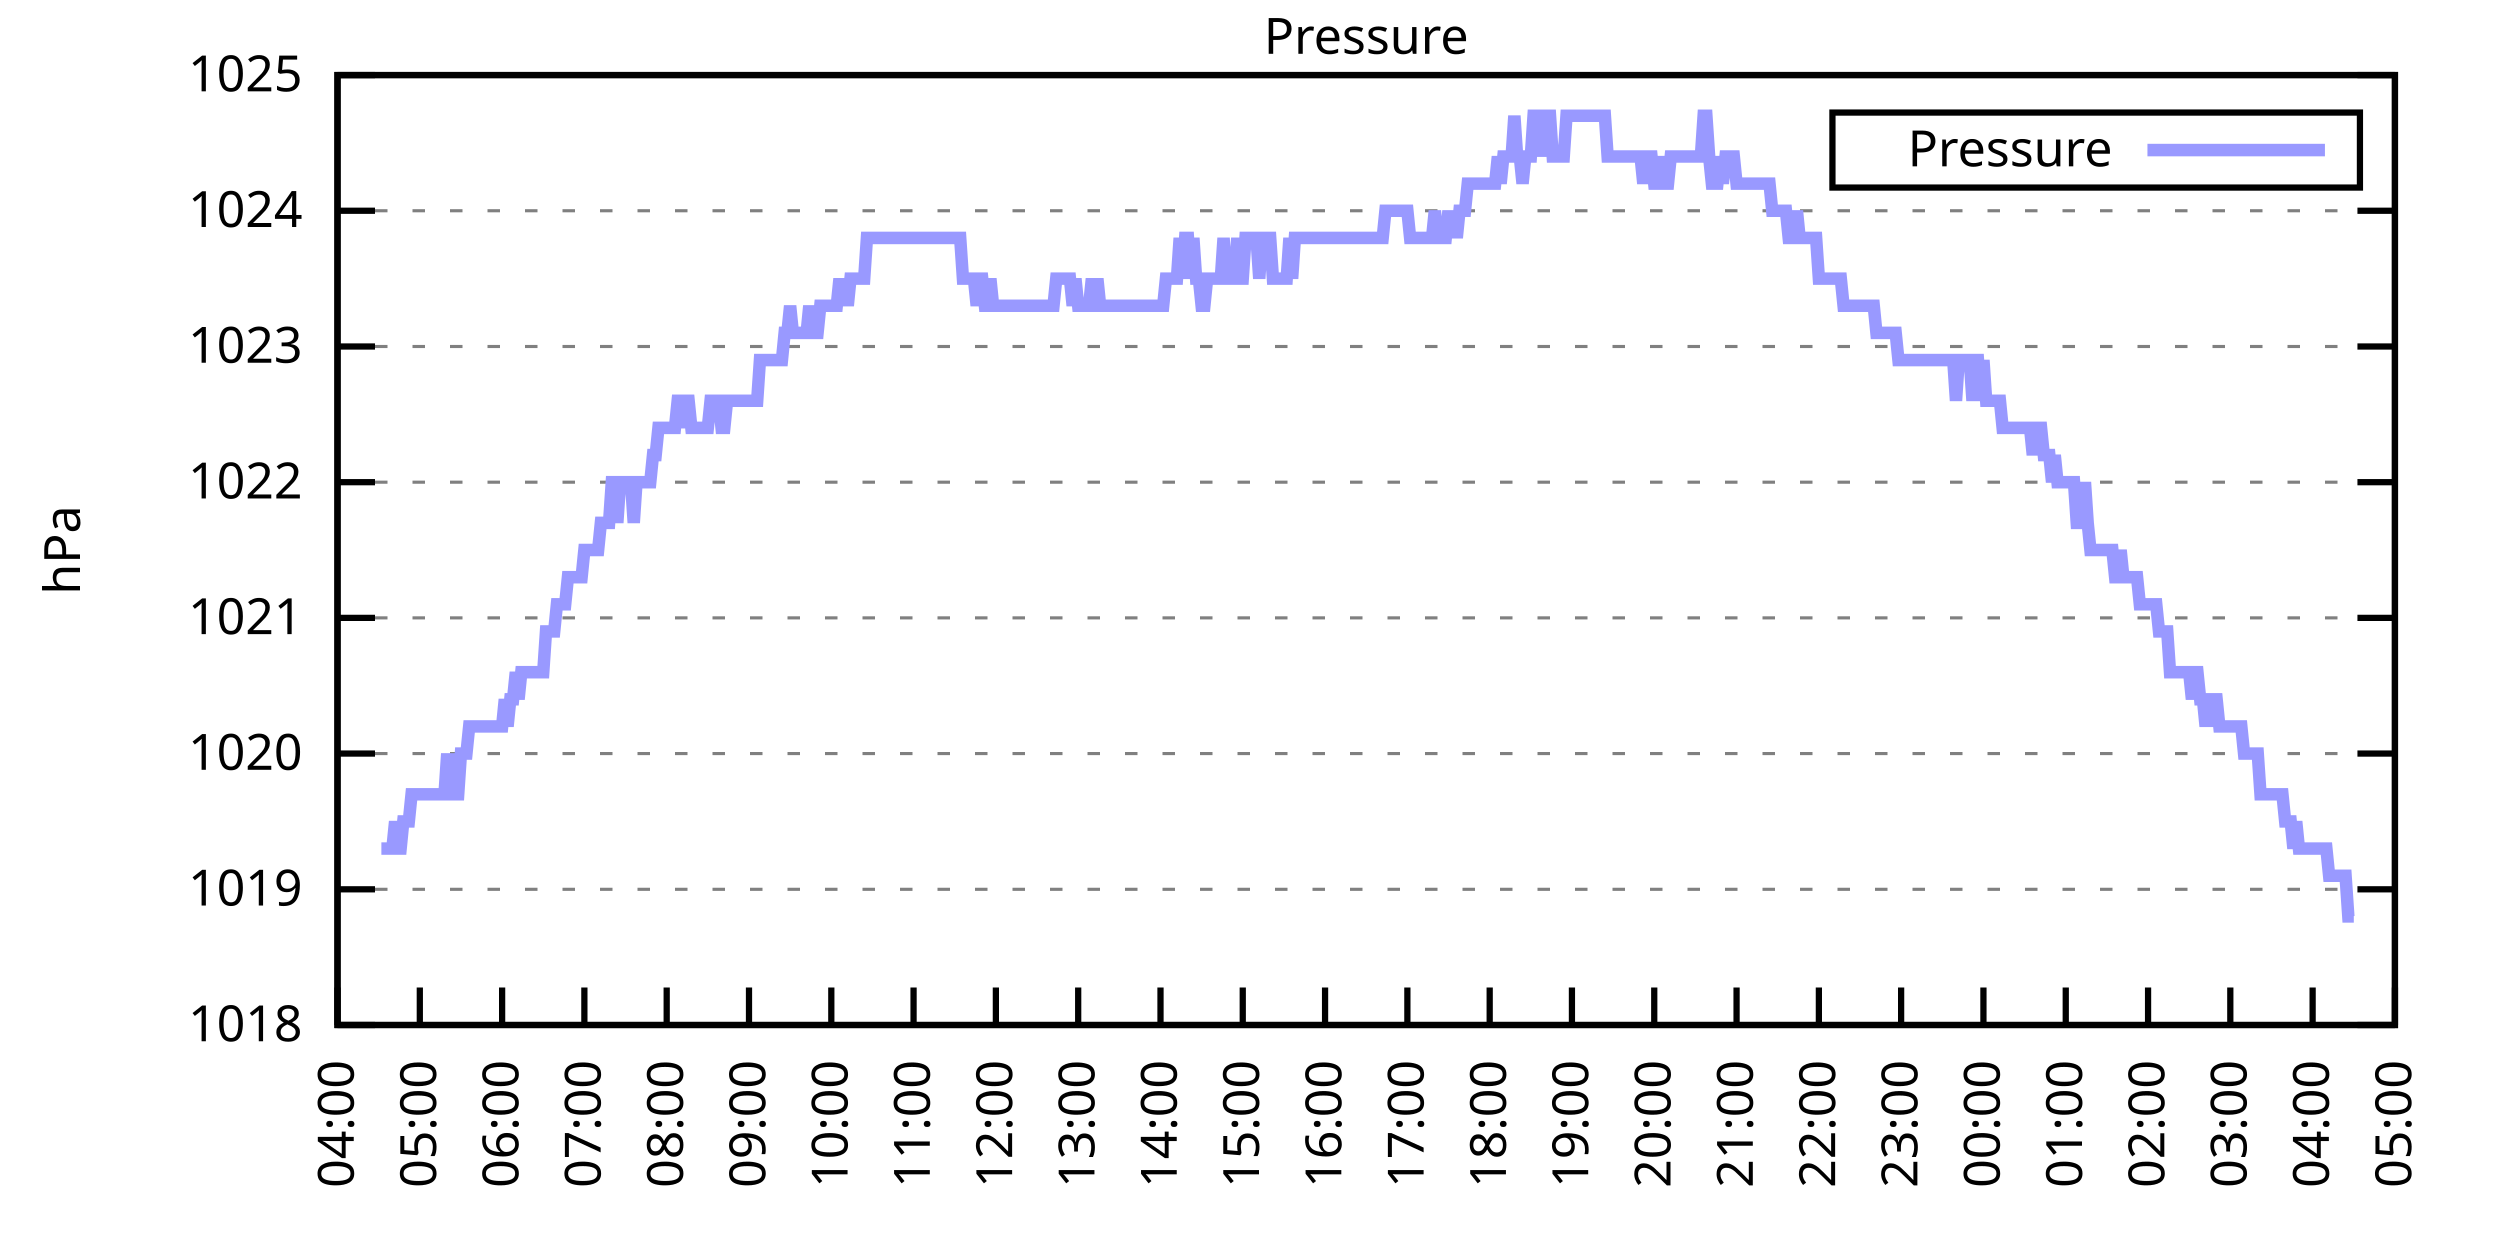
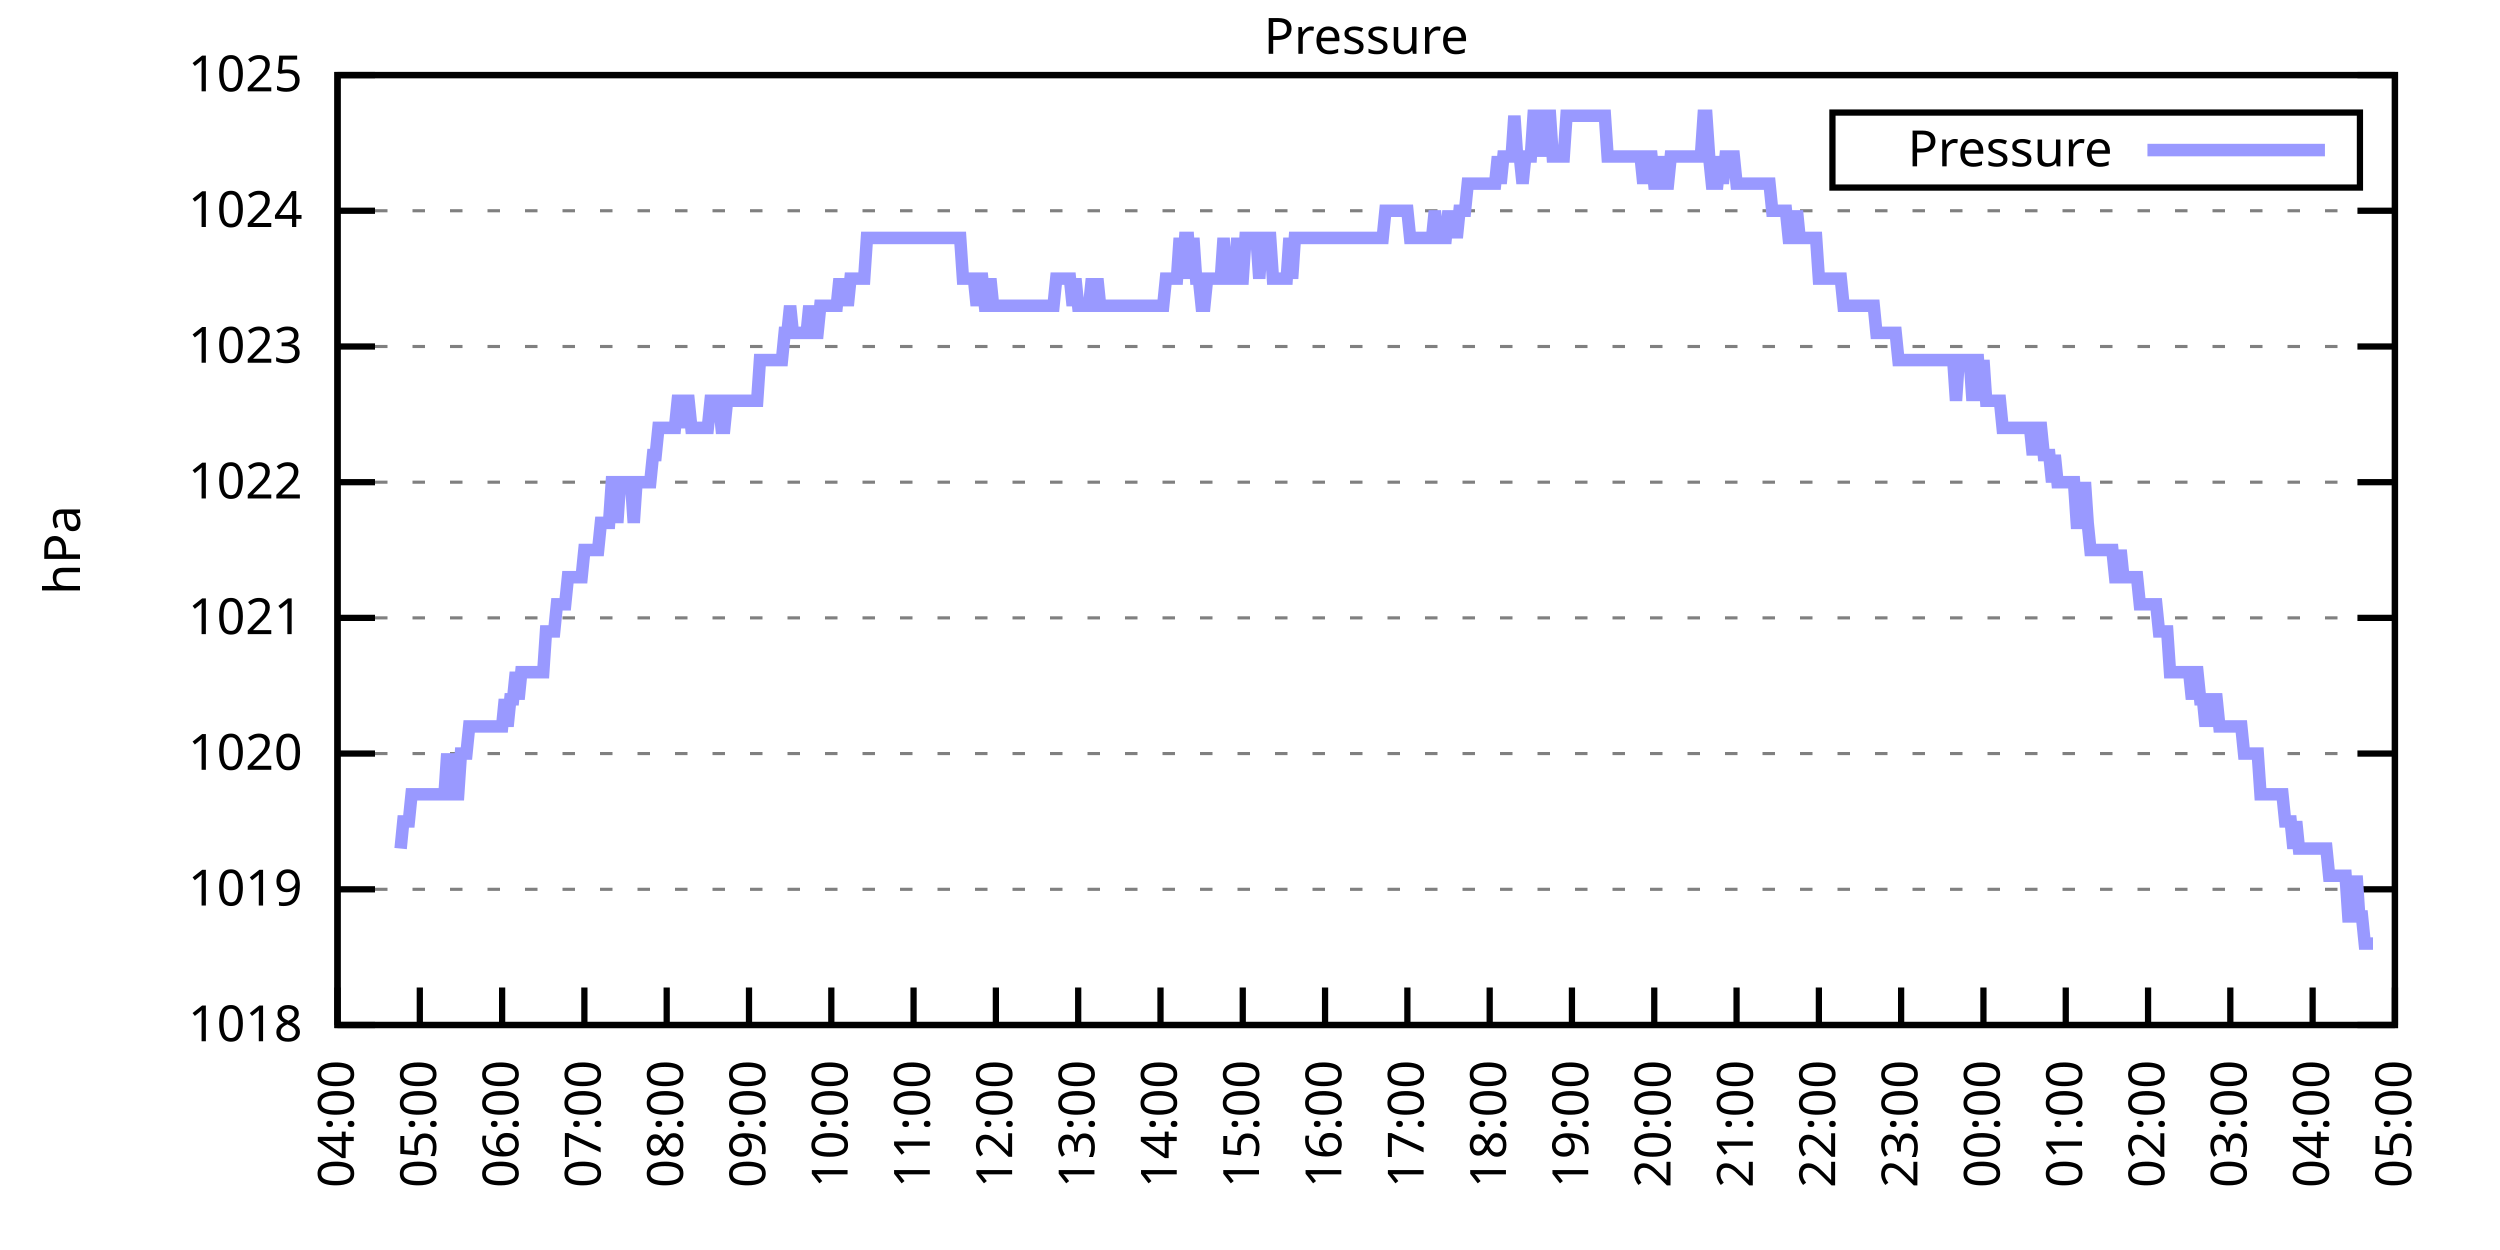
<svg xmlns="http://www.w3.org/2000/svg" xmlns:xlink="http://www.w3.org/1999/xlink" width="400" height="200" viewBox="0 0 400 200">
  <g id="gnuplot_canvas">
    <rect x="0" y="0" width="400" height="200" fill="none" />
    <defs>
      <circle id="gpDot" r="0.5" stroke-width="0.5" stroke="currentColor" />
      <path id="gpPt0" stroke-width="0.333" stroke="currentColor" d="M-1,0 h2 M0,-1 v2" />
      <path id="gpPt1" stroke-width="0.333" stroke="currentColor" d="M-1,-1 L1,1 M1,-1 L-1,1" />
      <path id="gpPt2" stroke-width="0.333" stroke="currentColor" d="M-1,0 L1,0 M0,-1 L0,1 M-1,-1 L1,1 M-1,1 L1,-1" />
      <rect id="gpPt3" stroke-width="0.333" stroke="currentColor" x="-1" y="-1" width="2" height="2" />
      <rect id="gpPt4" stroke-width="0.333" stroke="currentColor" fill="currentColor" x="-1" y="-1" width="2" height="2" />
      <circle id="gpPt5" stroke-width="0.333" stroke="currentColor" cx="0" cy="0" r="1" />
      <use xlink:href="#gpPt5" id="gpPt6" fill="currentColor" stroke="none" />
      <path id="gpPt7" stroke-width="0.333" stroke="currentColor" d="M0,-1.33 L-1.33,0.67 L1.33,0.67 z" />
      <use xlink:href="#gpPt7" id="gpPt8" fill="currentColor" stroke="none" />
      <use xlink:href="#gpPt7" id="gpPt9" stroke="currentColor" transform="rotate(180)" />
      <use xlink:href="#gpPt9" id="gpPt10" fill="currentColor" stroke="none" />
      <use xlink:href="#gpPt3" id="gpPt11" stroke="currentColor" transform="rotate(45)" />
      <use xlink:href="#gpPt11" id="gpPt12" fill="currentColor" stroke="none" />
      <path id="gpPt13" stroke-width="0.333" stroke="currentColor" d="M0,1.330 L1.265,0.411 L0.782,-1.067 L-0.782,-1.076 L-1.265,0.411 z" />
      <use xlink:href="#gpPt13" id="gpPt14" fill="currentColor" stroke="none" />
      <filter id="textbox" filterUnits="objectBoundingBox" x="0" y="0" height="1" width="1">
        <feFlood flood-color="white" flood-opacity="1" result="bgnd" />
        <feComposite in="SourceGraphic" in2="bgnd" operator="atop" />
      </filter>
      <filter id="greybox" filterUnits="objectBoundingBox" x="0" y="0" height="1" width="1">
        <feFlood flood-color="lightgrey" flood-opacity="1" result="grey" />
        <feComposite in="SourceGraphic" in2="grey" operator="atop" />
      </filter>
    </defs>
    <g fill="none" color="white" stroke="currentColor" stroke-width="1.00" stroke-linecap="butt" stroke-linejoin="miter">
</g>
    <g fill="none" color="black" stroke="currentColor" stroke-width="1.00" stroke-linecap="butt" stroke-linejoin="miter">
      <g stroke="none" shape-rendering="crispEdges">
        <polygon fill="rgb(255, 255, 255)" points="54.00,164.00 383.18,164.00 383.18,12.02 54.00,12.02 " />
      </g>
    </g>
    <g fill="none" color="black" stroke="currentColor" stroke-width="1.00" stroke-linecap="butt" stroke-linejoin="miter">
</g>
    <g fill="none" color="black" stroke="black" stroke-width="0.50" stroke-linecap="butt" stroke-linejoin="miter">
</g>
    <g fill="none" color="gray" stroke="currentColor" stroke-width="0.50" stroke-linecap="butt" stroke-linejoin="miter">
      <path stroke="gray" stroke-dasharray="2,4" class="gridline" d="M54.00,164.00 L383.19,164.00  " />
    </g>
    <g fill="none" color="gray" stroke="gray" stroke-width="1.00" stroke-linecap="butt" stroke-linejoin="miter">
</g>
    <g fill="none" color="black" stroke="currentColor" stroke-width="1.00" stroke-linecap="butt" stroke-linejoin="miter">
      <path stroke="black" d="M54.00,164.00 L60.00,164.00 M383.19,164.00 L377.19,164.00  " />
      <g transform="translate(48.40,166.60)" stroke="none" fill="black" font-family="Sans" font-size="8.00" text-anchor="end">
        <text>
          <tspan font-family="Sans"> 1018</tspan>
        </text>
      </g>
    </g>
    <g fill="none" color="black" stroke="currentColor" stroke-width="1.00" stroke-linecap="butt" stroke-linejoin="miter">
</g>
    <g fill="none" color="black" stroke="black" stroke-width="0.50" stroke-linecap="butt" stroke-linejoin="miter">
</g>
    <g fill="none" color="gray" stroke="currentColor" stroke-width="0.50" stroke-linecap="butt" stroke-linejoin="miter">
      <path stroke="gray" stroke-dasharray="2,4" class="gridline" d="M54.00,142.29 L383.19,142.29  " />
    </g>
    <g fill="none" color="gray" stroke="gray" stroke-width="1.00" stroke-linecap="butt" stroke-linejoin="miter">
</g>
    <g fill="none" color="black" stroke="currentColor" stroke-width="1.00" stroke-linecap="butt" stroke-linejoin="miter">
      <path stroke="black" d="M54.00,142.29 L60.00,142.29 M383.19,142.29 L377.19,142.29  " />
      <g transform="translate(48.40,144.89)" stroke="none" fill="black" font-family="Sans" font-size="8.00" text-anchor="end">
        <text>
          <tspan font-family="Sans"> 1019</tspan>
        </text>
      </g>
    </g>
    <g fill="none" color="black" stroke="currentColor" stroke-width="1.00" stroke-linecap="butt" stroke-linejoin="miter">
</g>
    <g fill="none" color="black" stroke="black" stroke-width="0.50" stroke-linecap="butt" stroke-linejoin="miter">
</g>
    <g fill="none" color="gray" stroke="currentColor" stroke-width="0.50" stroke-linecap="butt" stroke-linejoin="miter">
      <path stroke="gray" stroke-dasharray="2,4" class="gridline" d="M54.00,120.57 L383.19,120.57  " />
    </g>
    <g fill="none" color="gray" stroke="gray" stroke-width="1.00" stroke-linecap="butt" stroke-linejoin="miter">
</g>
    <g fill="none" color="black" stroke="currentColor" stroke-width="1.00" stroke-linecap="butt" stroke-linejoin="miter">
      <path stroke="black" d="M54.00,120.57 L60.00,120.57 M383.19,120.57 L377.19,120.57  " />
      <g transform="translate(48.40,123.17)" stroke="none" fill="black" font-family="Sans" font-size="8.00" text-anchor="end">
        <text>
          <tspan font-family="Sans"> 1020</tspan>
        </text>
      </g>
    </g>
    <g fill="none" color="black" stroke="currentColor" stroke-width="1.00" stroke-linecap="butt" stroke-linejoin="miter">
</g>
    <g fill="none" color="black" stroke="black" stroke-width="0.50" stroke-linecap="butt" stroke-linejoin="miter">
</g>
    <g fill="none" color="gray" stroke="currentColor" stroke-width="0.50" stroke-linecap="butt" stroke-linejoin="miter">
      <path stroke="gray" stroke-dasharray="2,4" class="gridline" d="M54.00,98.86 L383.19,98.86  " />
    </g>
    <g fill="none" color="gray" stroke="gray" stroke-width="1.00" stroke-linecap="butt" stroke-linejoin="miter">
</g>
    <g fill="none" color="black" stroke="currentColor" stroke-width="1.00" stroke-linecap="butt" stroke-linejoin="miter">
      <path stroke="black" d="M54.00,98.86 L60.00,98.86 M383.19,98.86 L377.19,98.86  " />
      <g transform="translate(48.40,101.46)" stroke="none" fill="black" font-family="Sans" font-size="8.00" text-anchor="end">
        <text>
          <tspan font-family="Sans"> 1021</tspan>
        </text>
      </g>
    </g>
    <g fill="none" color="black" stroke="currentColor" stroke-width="1.00" stroke-linecap="butt" stroke-linejoin="miter">
</g>
    <g fill="none" color="black" stroke="black" stroke-width="0.50" stroke-linecap="butt" stroke-linejoin="miter">
</g>
    <g fill="none" color="gray" stroke="currentColor" stroke-width="0.50" stroke-linecap="butt" stroke-linejoin="miter">
      <path stroke="gray" stroke-dasharray="2,4" class="gridline" d="M54.00,77.15 L383.19,77.15  " />
    </g>
    <g fill="none" color="gray" stroke="gray" stroke-width="1.00" stroke-linecap="butt" stroke-linejoin="miter">
</g>
    <g fill="none" color="black" stroke="currentColor" stroke-width="1.00" stroke-linecap="butt" stroke-linejoin="miter">
      <path stroke="black" d="M54.00,77.15 L60.00,77.15 M383.19,77.15 L377.19,77.15  " />
      <g transform="translate(48.40,79.75)" stroke="none" fill="black" font-family="Sans" font-size="8.00" text-anchor="end">
        <text>
          <tspan font-family="Sans"> 1022</tspan>
        </text>
      </g>
    </g>
    <g fill="none" color="black" stroke="currentColor" stroke-width="1.00" stroke-linecap="butt" stroke-linejoin="miter">
</g>
    <g fill="none" color="black" stroke="black" stroke-width="0.50" stroke-linecap="butt" stroke-linejoin="miter">
</g>
    <g fill="none" color="gray" stroke="currentColor" stroke-width="0.50" stroke-linecap="butt" stroke-linejoin="miter">
      <path stroke="gray" stroke-dasharray="2,4" class="gridline" d="M54.00,55.44 L383.19,55.44  " />
    </g>
    <g fill="none" color="gray" stroke="gray" stroke-width="1.00" stroke-linecap="butt" stroke-linejoin="miter">
</g>
    <g fill="none" color="black" stroke="currentColor" stroke-width="1.00" stroke-linecap="butt" stroke-linejoin="miter">
      <path stroke="black" d="M54.00,55.44 L60.00,55.44 M383.19,55.44 L377.19,55.44  " />
      <g transform="translate(48.40,58.04)" stroke="none" fill="black" font-family="Sans" font-size="8.00" text-anchor="end">
        <text>
          <tspan font-family="Sans"> 1023</tspan>
        </text>
      </g>
    </g>
    <g fill="none" color="black" stroke="currentColor" stroke-width="1.00" stroke-linecap="butt" stroke-linejoin="miter">
</g>
    <g fill="none" color="black" stroke="black" stroke-width="0.50" stroke-linecap="butt" stroke-linejoin="miter">
</g>
    <g fill="none" color="gray" stroke="currentColor" stroke-width="0.50" stroke-linecap="butt" stroke-linejoin="miter">
      <path stroke="gray" stroke-dasharray="2,4" class="gridline" d="M54.00,33.72 L383.19,33.72  " />
    </g>
    <g fill="none" color="gray" stroke="gray" stroke-width="1.00" stroke-linecap="butt" stroke-linejoin="miter">
</g>
    <g fill="none" color="black" stroke="currentColor" stroke-width="1.00" stroke-linecap="butt" stroke-linejoin="miter">
      <path stroke="black" d="M54.00,33.72 L60.00,33.72 M383.19,33.72 L377.19,33.72  " />
      <g transform="translate(48.40,36.32)" stroke="none" fill="black" font-family="Sans" font-size="8.00" text-anchor="end">
        <text>
          <tspan font-family="Sans"> 1024</tspan>
        </text>
      </g>
    </g>
    <g fill="none" color="black" stroke="currentColor" stroke-width="1.00" stroke-linecap="butt" stroke-linejoin="miter">
</g>
    <g fill="none" color="black" stroke="black" stroke-width="0.50" stroke-linecap="butt" stroke-linejoin="miter">
</g>
    <g fill="none" color="gray" stroke="currentColor" stroke-width="0.50" stroke-linecap="butt" stroke-linejoin="miter">
      <path stroke="gray" stroke-dasharray="2,4" class="gridline" d="M54.00,12.01 L383.19,12.01  " />
    </g>
    <g fill="none" color="gray" stroke="gray" stroke-width="1.00" stroke-linecap="butt" stroke-linejoin="miter">
</g>
    <g fill="none" color="black" stroke="currentColor" stroke-width="1.00" stroke-linecap="butt" stroke-linejoin="miter">
      <path stroke="black" d="M54.00,12.01 L60.00,12.01 M383.19,12.01 L377.19,12.01  " />
      <g transform="translate(48.40,14.61)" stroke="none" fill="black" font-family="Sans" font-size="8.00" text-anchor="end">
        <text>
          <tspan font-family="Sans"> 1025</tspan>
        </text>
      </g>
    </g>
    <g fill="none" color="black" stroke="currentColor" stroke-width="1.00" stroke-linecap="butt" stroke-linejoin="miter">
      <path stroke="black" d="M54.00,164.00 L54.00,158.00  " />
      <g transform="translate(56.60,169.60) rotate(270.00)" stroke="none" fill="black" font-family="Sans" font-size="8.00" text-anchor="end">
        <text>
          <tspan font-family="Sans">04:00</tspan>
        </text>
      </g>
    </g>
    <g fill="none" color="black" stroke="currentColor" stroke-width="1.00" stroke-linecap="butt" stroke-linejoin="miter">
      <path stroke="black" d="M67.17,164.00 L67.17,158.00  " />
      <g transform="translate(69.77,169.60) rotate(270.00)" stroke="none" fill="black" font-family="Sans" font-size="8.00" text-anchor="end">
        <text>
          <tspan font-family="Sans">05:00</tspan>
        </text>
      </g>
    </g>
    <g fill="none" color="black" stroke="currentColor" stroke-width="1.00" stroke-linecap="butt" stroke-linejoin="miter">
      <path stroke="black" d="M80.34,164.00 L80.34,158.00  " />
      <g transform="translate(82.94,169.60) rotate(270.00)" stroke="none" fill="black" font-family="Sans" font-size="8.00" text-anchor="end">
        <text>
          <tspan font-family="Sans">06:00</tspan>
        </text>
      </g>
    </g>
    <g fill="none" color="black" stroke="currentColor" stroke-width="1.00" stroke-linecap="butt" stroke-linejoin="miter">
      <path stroke="black" d="M93.50,164.00 L93.50,158.00  " />
      <g transform="translate(96.10,169.60) rotate(270.00)" stroke="none" fill="black" font-family="Sans" font-size="8.00" text-anchor="end">
        <text>
          <tspan font-family="Sans">07:00</tspan>
        </text>
      </g>
    </g>
    <g fill="none" color="black" stroke="currentColor" stroke-width="1.00" stroke-linecap="butt" stroke-linejoin="miter">
      <path stroke="black" d="M106.67,164.00 L106.67,158.00  " />
      <g transform="translate(109.27,169.60) rotate(270.00)" stroke="none" fill="black" font-family="Sans" font-size="8.00" text-anchor="end">
        <text>
          <tspan font-family="Sans">08:00</tspan>
        </text>
      </g>
    </g>
    <g fill="none" color="black" stroke="currentColor" stroke-width="1.00" stroke-linecap="butt" stroke-linejoin="miter">
      <path stroke="black" d="M119.84,164.00 L119.84,158.00  " />
      <g transform="translate(122.44,169.60) rotate(270.00)" stroke="none" fill="black" font-family="Sans" font-size="8.00" text-anchor="end">
        <text>
          <tspan font-family="Sans">09:00</tspan>
        </text>
      </g>
    </g>
    <g fill="none" color="black" stroke="currentColor" stroke-width="1.00" stroke-linecap="butt" stroke-linejoin="miter">
      <path stroke="black" d="M133.01,164.00 L133.01,158.00  " />
      <g transform="translate(135.61,169.60) rotate(270.00)" stroke="none" fill="black" font-family="Sans" font-size="8.00" text-anchor="end">
        <text>
          <tspan font-family="Sans">10:00</tspan>
        </text>
      </g>
    </g>
    <g fill="none" color="black" stroke="currentColor" stroke-width="1.00" stroke-linecap="butt" stroke-linejoin="miter">
      <path stroke="black" d="M146.17,164.00 L146.17,158.00  " />
      <g transform="translate(148.77,169.60) rotate(270.00)" stroke="none" fill="black" font-family="Sans" font-size="8.00" text-anchor="end">
        <text>
          <tspan font-family="Sans">11:00</tspan>
        </text>
      </g>
    </g>
    <g fill="none" color="black" stroke="currentColor" stroke-width="1.00" stroke-linecap="butt" stroke-linejoin="miter">
      <path stroke="black" d="M159.34,164.00 L159.34,158.00  " />
      <g transform="translate(161.94,169.60) rotate(270.00)" stroke="none" fill="black" font-family="Sans" font-size="8.00" text-anchor="end">
        <text>
          <tspan font-family="Sans">12:00</tspan>
        </text>
      </g>
    </g>
    <g fill="none" color="black" stroke="currentColor" stroke-width="1.00" stroke-linecap="butt" stroke-linejoin="miter">
      <path stroke="black" d="M172.51,164.00 L172.51,158.00  " />
      <g transform="translate(175.11,169.60) rotate(270.00)" stroke="none" fill="black" font-family="Sans" font-size="8.00" text-anchor="end">
        <text>
          <tspan font-family="Sans">13:00</tspan>
        </text>
      </g>
    </g>
    <g fill="none" color="black" stroke="currentColor" stroke-width="1.00" stroke-linecap="butt" stroke-linejoin="miter">
      <path stroke="black" d="M185.68,164.00 L185.68,158.00  " />
      <g transform="translate(188.28,169.60) rotate(270.00)" stroke="none" fill="black" font-family="Sans" font-size="8.00" text-anchor="end">
        <text>
          <tspan font-family="Sans">14:00</tspan>
        </text>
      </g>
    </g>
    <g fill="none" color="black" stroke="currentColor" stroke-width="1.00" stroke-linecap="butt" stroke-linejoin="miter">
      <path stroke="black" d="M198.84,164.00 L198.84,158.00  " />
      <g transform="translate(201.44,169.60) rotate(270.00)" stroke="none" fill="black" font-family="Sans" font-size="8.00" text-anchor="end">
        <text>
          <tspan font-family="Sans">15:00</tspan>
        </text>
      </g>
    </g>
    <g fill="none" color="black" stroke="currentColor" stroke-width="1.00" stroke-linecap="butt" stroke-linejoin="miter">
      <path stroke="black" d="M212.01,164.00 L212.01,158.00  " />
      <g transform="translate(214.61,169.60) rotate(270.00)" stroke="none" fill="black" font-family="Sans" font-size="8.00" text-anchor="end">
        <text>
          <tspan font-family="Sans">16:00</tspan>
        </text>
      </g>
    </g>
    <g fill="none" color="black" stroke="currentColor" stroke-width="1.00" stroke-linecap="butt" stroke-linejoin="miter">
      <path stroke="black" d="M225.18,164.00 L225.18,158.00  " />
      <g transform="translate(227.78,169.60) rotate(270.00)" stroke="none" fill="black" font-family="Sans" font-size="8.00" text-anchor="end">
        <text>
          <tspan font-family="Sans">17:00</tspan>
        </text>
      </g>
    </g>
    <g fill="none" color="black" stroke="currentColor" stroke-width="1.00" stroke-linecap="butt" stroke-linejoin="miter">
      <path stroke="black" d="M238.35,164.00 L238.35,158.00  " />
      <g transform="translate(240.95,169.60) rotate(270.00)" stroke="none" fill="black" font-family="Sans" font-size="8.00" text-anchor="end">
        <text>
          <tspan font-family="Sans">18:00</tspan>
        </text>
      </g>
    </g>
    <g fill="none" color="black" stroke="currentColor" stroke-width="1.00" stroke-linecap="butt" stroke-linejoin="miter">
      <path stroke="black" d="M251.51,164.00 L251.51,158.00  " />
      <g transform="translate(254.11,169.60) rotate(270.00)" stroke="none" fill="black" font-family="Sans" font-size="8.00" text-anchor="end">
        <text>
          <tspan font-family="Sans">19:00</tspan>
        </text>
      </g>
    </g>
    <g fill="none" color="black" stroke="currentColor" stroke-width="1.00" stroke-linecap="butt" stroke-linejoin="miter">
      <path stroke="black" d="M264.68,164.00 L264.68,158.00  " />
      <g transform="translate(267.28,169.60) rotate(270.00)" stroke="none" fill="black" font-family="Sans" font-size="8.00" text-anchor="end">
        <text>
          <tspan font-family="Sans">20:00</tspan>
        </text>
      </g>
    </g>
    <g fill="none" color="black" stroke="currentColor" stroke-width="1.00" stroke-linecap="butt" stroke-linejoin="miter">
      <path stroke="black" d="M277.85,164.00 L277.85,158.00  " />
      <g transform="translate(280.45,169.60) rotate(270.00)" stroke="none" fill="black" font-family="Sans" font-size="8.00" text-anchor="end">
        <text>
          <tspan font-family="Sans">21:00</tspan>
        </text>
      </g>
    </g>
    <g fill="none" color="black" stroke="currentColor" stroke-width="1.00" stroke-linecap="butt" stroke-linejoin="miter">
      <path stroke="black" d="M291.02,164.00 L291.02,158.00  " />
      <g transform="translate(293.62,169.60) rotate(270.00)" stroke="none" fill="black" font-family="Sans" font-size="8.00" text-anchor="end">
        <text>
          <tspan font-family="Sans">22:00</tspan>
        </text>
      </g>
    </g>
    <g fill="none" color="black" stroke="currentColor" stroke-width="1.00" stroke-linecap="butt" stroke-linejoin="miter">
      <path stroke="black" d="M304.18,164.00 L304.18,158.00  " />
      <g transform="translate(306.78,169.60) rotate(270.00)" stroke="none" fill="black" font-family="Sans" font-size="8.00" text-anchor="end">
        <text>
          <tspan font-family="Sans">23:00</tspan>
        </text>
      </g>
    </g>
    <g fill="none" color="black" stroke="currentColor" stroke-width="1.00" stroke-linecap="butt" stroke-linejoin="miter">
      <path stroke="black" d="M317.35,164.00 L317.35,158.00  " />
      <g transform="translate(319.95,169.60) rotate(270.00)" stroke="none" fill="black" font-family="Sans" font-size="8.00" text-anchor="end">
        <text>
          <tspan font-family="Sans">00:00</tspan>
        </text>
      </g>
    </g>
    <g fill="none" color="black" stroke="currentColor" stroke-width="1.00" stroke-linecap="butt" stroke-linejoin="miter">
      <path stroke="black" d="M330.52,164.00 L330.52,158.00  " />
      <g transform="translate(333.12,169.60) rotate(270.00)" stroke="none" fill="black" font-family="Sans" font-size="8.00" text-anchor="end">
        <text>
          <tspan font-family="Sans">01:00</tspan>
        </text>
      </g>
    </g>
    <g fill="none" color="black" stroke="currentColor" stroke-width="1.00" stroke-linecap="butt" stroke-linejoin="miter">
      <path stroke="black" d="M343.69,164.00 L343.69,158.00  " />
      <g transform="translate(346.29,169.60) rotate(270.00)" stroke="none" fill="black" font-family="Sans" font-size="8.00" text-anchor="end">
        <text>
          <tspan font-family="Sans">02:00</tspan>
        </text>
      </g>
    </g>
    <g fill="none" color="black" stroke="currentColor" stroke-width="1.00" stroke-linecap="butt" stroke-linejoin="miter">
      <path stroke="black" d="M356.85,164.00 L356.85,158.00  " />
      <g transform="translate(359.45,169.60) rotate(270.00)" stroke="none" fill="black" font-family="Sans" font-size="8.00" text-anchor="end">
        <text>
          <tspan font-family="Sans">03:00</tspan>
        </text>
      </g>
    </g>
    <g fill="none" color="black" stroke="currentColor" stroke-width="1.00" stroke-linecap="butt" stroke-linejoin="miter">
      <path stroke="black" d="M370.02,164.00 L370.02,158.00  " />
      <g transform="translate(372.62,169.60) rotate(270.00)" stroke="none" fill="black" font-family="Sans" font-size="8.00" text-anchor="end">
        <text>
          <tspan font-family="Sans">04:00</tspan>
        </text>
      </g>
    </g>
    <g fill="none" color="black" stroke="currentColor" stroke-width="1.00" stroke-linecap="butt" stroke-linejoin="miter">
      <path stroke="black" d="M383.19,164.00 L383.19,158.00  " />
      <g transform="translate(385.79,169.60) rotate(270.00)" stroke="none" fill="black" font-family="Sans" font-size="8.00" text-anchor="end">
        <text>
          <tspan font-family="Sans">05:00</tspan>
        </text>
      </g>
    </g>
    <g fill="none" color="black" stroke="currentColor" stroke-width="1.00" stroke-linecap="butt" stroke-linejoin="miter">
</g>
    <g fill="none" color="black" stroke="currentColor" stroke-width="1.00" stroke-linecap="butt" stroke-linejoin="miter">
      <path stroke="black" d="M54.00,12.01 L54.00,164.00 L383.19,164.00 L383.19,12.01 L54.00,12.01 Z  " />
    </g>
    <g fill="none" color="black" stroke="currentColor" stroke-width="1.00" stroke-linecap="butt" stroke-linejoin="miter">
</g>
    <g fill="none" color="black" stroke="currentColor" stroke-width="1.00" stroke-linecap="butt" stroke-linejoin="miter">
      <path stroke="black" d="M293.19,30.01 L293.19,18.01 L377.59,18.01 L377.59,30.01 L293.19,30.01 Z  " />
    </g>
    <g id="Pressure_plot_1">
      <g fill="none" color="white" stroke="black" stroke-width="2.00" stroke-linecap="butt" stroke-linejoin="miter">
</g>
      <g fill="none" color="black" stroke="currentColor" stroke-width="2.00" stroke-linecap="butt" stroke-linejoin="miter">
        <g transform="translate(337.99,26.61)" stroke="none" fill="black" font-family="Sans" font-size="8.00" text-anchor="end">
          <text>
            <tspan font-family="Sans">Pressure</tspan>
          </text>
        </g>
      </g>
      <g fill="none" color="black" stroke="currentColor" stroke-width="2.00" stroke-linecap="butt" stroke-linejoin="miter">
-         <path stroke="rgb(153, 153, 255)" d="M343.59,24.01 L371.99,24.01 M61.02,135.77 L61.46,135.77 L61.90,135.77 L62.34,135.77 L62.78,135.77 L63.22,131.43   L63.66,135.77 L64.10,135.77 L64.53,131.43 L64.97,131.43 L65.41,131.43 L65.85,127.09 L66.29,127.09 L66.73,127.09   L67.17,127.09 L67.61,127.09 L68.05,127.09 L68.48,127.09 L68.92,127.09 L69.36,127.09 L69.80,127.09 L70.24,127.09   L70.68,127.09 L71.12,127.09 L71.56,120.57 L72.00,127.09 L72.43,120.57 L72.87,127.09 L73.31,127.09 L73.75,120.57   L74.19,120.57 L74.63,120.57 L75.07,116.23 L75.51,116.23 L75.95,116.23 L76.38,116.23 L76.82,116.23 L77.26,116.23   L77.70,116.23 L78.14,116.23 L78.58,116.23 L79.02,116.23 L79.46,116.23 L79.90,116.23 L80.34,116.23 L80.77,111.89   L81.21,116.23 L81.65,111.89 L82.09,111.89 L82.53,107.55 L82.97,111.89 L83.41,107.55 L83.85,107.55 L84.29,107.55   L84.72,107.55 L85.16,107.55 L85.60,107.55 L86.04,107.55 L86.48,107.55 L86.92,107.55 L87.36,101.03 L87.80,101.03   L88.24,101.03 L88.67,101.03 L89.11,96.69 L89.55,96.69 L89.99,96.69 L90.43,96.69 L90.87,92.35 L91.31,92.35   L91.75,92.35 L92.19,92.35 L92.62,92.35 L93.06,92.35 L93.50,88.00 L93.94,88.00 L94.38,88.00 L94.82,88.00   L95.26,88.00 L95.70,88.00 L96.14,83.66 L96.58,83.66 L97.01,83.66 L97.45,83.66 L97.89,77.15 L98.33,77.15   L98.77,83.66 L99.21,77.15 L99.65,77.15 L100.09,77.15 L100.53,77.15 L100.96,77.15 L101.40,83.66 L101.84,77.15   L102.28,77.15 L102.72,77.15 L103.16,77.15 L103.60,77.15 L104.04,77.15 L104.48,72.81 L104.91,72.81 L105.35,68.46   L105.79,68.46 L106.23,68.46 L106.67,68.46 L107.11,68.46 L107.55,68.46 L107.99,68.46 L108.43,64.12 L108.87,64.12   L109.30,68.46 L109.74,64.12 L110.18,64.12 L110.62,68.46 L111.06,68.46 L111.50,68.46 L111.94,68.46 L112.38,68.46   L112.82,68.46 L113.25,68.46 L113.69,64.12 L114.13,64.12 L114.57,64.12 L115.01,64.12 L115.45,68.46 L115.89,68.46   L116.33,64.12 L116.77,64.12 L117.20,64.12 L117.64,64.12 L118.08,64.12 L118.52,64.12 L118.96,64.12 L119.40,64.12   L119.84,64.12 L120.28,64.12 L120.72,64.12 L121.15,64.12 L121.59,57.61 L122.03,57.61 L122.47,57.61 L122.91,57.61   L123.35,57.61 L123.79,57.61 L124.23,57.61 L124.67,57.61 L125.11,57.61 L125.54,53.26 L125.98,53.26 L126.42,48.92   L126.86,53.26 L127.30,53.26 L127.74,53.26 L128.18,53.26 L128.62,53.26 L129.06,53.26 L129.49,48.92 L129.93,53.26   L130.37,53.26 L130.81,53.26 L131.25,48.92 L131.69,48.92 L132.13,48.92 L132.57,48.92 L133.01,48.92 L133.44,48.92   L133.88,48.92 L134.32,44.58 L134.76,48.92 L135.20,44.58 L135.64,48.92 L136.08,44.58 L136.52,44.58 L136.96,44.58   L137.39,44.58 L137.83,44.58 L138.27,44.58 L138.71,38.07 L139.15,38.07 L139.59,38.07 L140.03,38.07 L140.47,38.07   L140.91,38.07 L141.35,38.07 L141.78,38.07 L142.22,38.07 L142.66,38.07 L143.10,38.07 L143.54,38.07 L143.98,38.07   L144.42,38.07 L144.86,38.07 L145.30,38.07 L145.73,38.07 L146.17,38.07 L146.61,38.07 L147.05,38.07 L147.49,38.07   L147.93,38.07 L148.37,38.07 L148.81,38.07 L149.25,38.07 L149.68,38.07 L150.12,38.07 L150.56,38.07 L151.00,38.07   L151.44,38.07 L151.88,38.07 L152.32,38.07 L152.76,38.07 L153.20,38.07 L153.63,38.07 L154.07,44.58 L154.51,44.58   L154.95,44.58 L155.39,44.58 L155.83,44.58 L156.27,48.92 L156.71,44.58 L157.15,44.58 L157.59,48.92 L158.02,48.92   L158.46,44.58 L158.90,48.92 L159.34,48.92 L159.78,48.92 L160.22,48.92 L160.66,48.92 L161.10,48.92 L161.54,48.92   L161.97,48.92 L162.41,48.92 L162.85,48.92 L163.29,48.92 L163.73,48.92 L164.17,48.92 L164.61,48.92 L165.05,48.92   L165.49,48.92 L165.92,48.92 L166.36,48.92 L166.80,48.92 L167.24,48.92 L167.68,48.92 L168.12,48.92 L168.56,48.92   L169.00,44.58 L169.44,44.58 L169.87,44.58 L170.31,44.58 L170.75,44.58 L171.19,44.58 L171.63,48.92 L172.07,44.58   L172.51,48.92 L172.95,48.92 L173.39,48.92 L173.83,48.92 L174.26,48.92 L174.70,44.58 L175.14,48.92 L175.58,44.58   L176.02,48.92 L176.46,48.92 L176.90,48.92 L177.34,48.92 L177.78,48.92 L178.21,48.92 L178.65,48.92 L179.09,48.92   L179.53,48.92 L179.97,48.92 L180.41,48.92 L180.85,48.92 L181.29,48.92 L181.73,48.92 L182.16,48.92 L182.60,48.92   L183.04,48.92 L183.48,48.92 L183.92,48.92 L184.36,48.92 L184.80,48.92 L185.24,48.92 L185.68,48.92 L186.11,48.92   L186.55,44.58 L186.99,44.58 L187.43,44.58 L187.87,44.58 L188.31,44.58 L188.75,38.07 L189.19,44.58 L189.63,38.07   L190.07,38.07 L190.50,44.58 L190.94,38.07 L191.38,44.58 L191.82,44.58 L192.26,48.92 L192.70,48.92 L193.14,44.58   L193.58,44.58 L194.02,44.58 L194.45,44.58 L194.89,44.58 L195.33,44.58 L195.77,38.07 L196.21,44.58 L196.65,44.58   L197.09,44.58 L197.53,44.58 L197.97,38.07 L198.40,44.58 L198.84,44.58 L199.28,38.07 L199.72,38.07 L200.16,38.07   L200.60,38.07 L201.04,38.07 L201.48,44.58 L201.92,38.07 L202.35,38.07 L202.79,38.07 L203.23,38.07 L203.67,44.58   L204.11,44.58 L204.55,44.58 L204.99,44.58 L205.43,44.58 L205.87,44.58 L206.31,38.07 L206.74,44.58 L207.18,38.07   L207.62,38.07 L208.06,38.07 L208.50,38.07 L208.94,38.07 L209.38,38.07 L209.82,38.07 L210.26,38.07 L210.69,38.07   L211.13,38.07 L211.57,38.07 L212.01,38.07 L212.45,38.07 L212.89,38.07 L213.33,38.07 L213.77,38.07 L214.21,38.07   L214.64,38.07 L215.08,38.07 L215.52,38.07 L215.96,38.07 L216.40,38.07 L216.84,38.07 L217.28,38.07 L217.72,38.07   L218.16,38.07 L218.60,38.07 L219.03,38.07 L219.47,38.07 L219.91,38.07 L220.35,38.07 L220.79,38.07 L221.23,38.07   L221.67,33.72 L222.11,33.72 L222.55,33.72 L222.98,33.72 L223.42,33.72 L223.86,33.72 L224.30,33.72 L224.74,33.72   L225.18,33.72 L225.62,38.07 L226.06,38.07 L226.50,38.07 L226.93,38.07 L227.37,38.07 L227.81,38.07 L228.25,38.07   L228.69,38.07 L229.13,38.07 L229.57,33.72 L230.01,38.07 L230.45,38.07 L230.88,38.07 L231.32,38.07 L231.76,33.72   L232.20,38.07 L232.64,33.72 L233.08,38.07 L233.52,33.72 L233.96,33.72 L234.40,33.72 L234.84,29.38 L235.27,29.38   L235.71,29.38 L236.15,29.38 L236.59,29.38 L237.03,29.38 L237.47,29.38 L237.91,29.38 L238.35,29.38 L238.79,29.38   L239.22,29.38 L239.66,25.04 L240.10,29.38 L240.54,25.04 L240.98,25.04 L241.42,25.04 L241.86,25.04 L242.30,18.52   L242.74,25.04 L243.17,25.04 L243.61,29.38 L244.05,25.04 L244.49,25.04 L244.93,25.04 L245.37,18.52 L245.81,18.52   L246.25,18.52 L246.69,25.04 L247.12,18.52 L247.56,18.52 L248.00,18.52 L248.44,25.04 L248.88,25.04 L249.32,25.04   L249.76,25.04 L250.20,25.04 L250.64,18.52 L251.08,18.52 L251.51,18.52 L251.95,18.52 L252.39,18.52 L252.83,18.52   L253.27,18.52 L253.71,18.52 L254.15,18.52 L254.59,18.52 L255.03,18.52 L255.46,18.52 L255.90,18.52 L256.34,18.52   L256.78,18.52 L257.22,25.04 L257.66,25.04 L258.10,25.04 L258.54,25.04 L258.98,25.04 L259.41,25.04 L259.85,25.04   L260.29,25.04 L260.73,25.04 L261.17,25.04 L261.61,25.04 L262.05,25.04 L262.49,25.04 L262.93,29.38 L263.36,25.04   L263.80,25.04 L264.24,25.04 L264.68,29.38 L265.12,29.38 L265.56,29.38 L266.00,25.04 L266.44,29.38 L266.88,29.38   L267.32,25.04 L267.75,25.04 L268.19,25.04 L268.63,25.04 L269.07,25.04 L269.51,25.04 L269.95,25.04 L270.39,25.04   L270.83,25.04 L271.27,25.04 L271.70,25.04 L272.14,25.04 L272.58,18.52 L273.02,18.52 L273.46,25.04 L273.90,29.38   L274.34,29.38 L274.78,29.38 L275.22,25.04 L275.65,29.38 L276.09,25.04 L276.53,25.04 L276.97,25.04 L277.41,25.04   L277.85,29.38 L278.29,29.38 L278.73,29.38 L279.17,29.38 L279.60,29.38 L280.04,29.38 L280.48,29.38 L280.92,29.38   L281.36,29.38 L281.80,29.38 L282.24,29.38 L282.68,29.38 L283.12,29.38 L283.56,33.72 L283.99,33.72 L284.43,33.72   L284.87,33.72 L285.31,33.72 L285.75,33.72 L286.19,38.07 L286.63,38.07 L287.07,38.07 L287.51,33.72 L287.94,38.07   L288.38,38.07 L288.82,38.07 L289.26,38.07 L289.70,38.07 L290.14,38.07 L290.58,38.07 L291.02,44.58 L291.46,44.58   L291.89,44.58 L292.33,44.58 L292.77,44.58 L293.21,44.58 L293.65,44.58 L294.09,44.58 L294.53,44.58 L294.97,48.92   L295.41,48.92 L295.84,48.92 L296.28,48.92 L296.72,48.92 L297.16,48.92 L297.60,48.92 L298.04,48.92 L298.48,48.92   L298.92,48.92 L299.36,48.92 L299.80,48.92 L300.23,53.26 L300.67,53.26 L301.11,53.26 L301.55,53.26 L301.99,53.26   L302.43,53.26 L302.87,53.26 L303.31,53.26 L303.75,57.61 L304.18,57.61 L304.62,57.61 L305.06,57.61 L305.50,57.61   L305.94,57.61 L306.38,57.61 L306.82,57.61 L307.26,57.61 L307.70,57.61 L308.13,57.61 L308.57,57.61 L309.01,57.61   L309.45,57.61 L309.89,57.61 L310.33,57.61 L310.77,57.61 L311.21,57.61 L311.65,57.61 L312.08,57.61 L312.52,57.61   L312.96,64.12 L313.40,57.61 L313.84,57.61 L314.28,57.61 L314.72,57.61 L315.16,57.61 L315.60,64.12 L316.04,57.61   L316.47,57.61 L316.91,64.12 L317.35,57.61 L317.79,64.12 L318.23,64.12 L318.67,64.12 L319.11,64.12 L319.55,64.12   L319.99,64.12 L320.42,68.46 L320.86,68.46 L321.30,68.46 L321.74,68.46 L322.18,68.46 L322.62,68.46 L323.06,68.46   L323.50,68.46 L323.94,68.46 L324.37,68.46 L324.81,68.46 L325.25,72.81 L325.69,68.46 L326.13,68.46 L326.57,68.46   L327.01,72.81 L327.45,72.81 L327.89,72.81 L328.33,77.15 L328.76,72.81 L329.20,77.15 L329.64,77.15 L330.08,77.15   L330.52,77.15 L330.96,77.15 L331.40,77.15 L331.84,77.15 L332.28,83.66 L332.71,83.66 L333.15,83.66 L333.59,77.15   L334.03,83.66 L334.47,88.00 L334.91,88.00 L335.35,88.00 L335.79,88.00 L336.23,88.00 L336.66,88.00 L337.10,88.00   L337.54,88.00 L337.98,88.00 L338.42,92.35 L338.86,92.35 L339.30,88.00 L339.74,92.35 L340.18,92.35 L340.61,92.35   L341.05,92.35 L341.49,92.35 L341.93,92.35 L342.37,96.69 L342.81,96.69 L343.25,96.69 L343.69,96.69 L344.13,96.69   L344.57,96.69 L345.00,96.69 L345.44,101.03 L345.88,101.03 L346.32,101.03 L346.76,101.03 L347.20,107.55 L347.64,107.55   L348.08,107.55 L348.52,107.55 L348.95,107.55 L349.39,107.55 L349.83,107.55 L350.27,107.55 L350.71,111.89 L351.15,107.55   L351.59,107.55 L352.03,111.89 L352.47,111.89 L352.90,116.23 L353.34,111.89 L353.78,116.23 L354.22,111.89 L354.66,111.89   L355.10,116.23 L355.54,116.23 L355.98,116.23 L356.42,116.23 L356.85,116.23 L357.29,116.23 L357.73,116.23 L358.17,116.23   L358.61,116.23 L359.05,120.57 L359.49,120.57 L359.93,120.57 L360.37,120.57 L360.81,120.57 L361.24,120.57 L361.68,127.09   L362.12,127.09 L362.56,127.09 L363.00,127.09 L363.44,127.09 L363.88,127.09 L364.32,127.09 L364.76,127.09 L365.19,127.09   L365.63,131.43 L366.07,131.43 L366.51,131.43 L366.95,135.77 L367.39,131.43 L367.83,135.77 L368.27,135.77 L368.71,135.77   L369.14,135.77 L369.58,135.77 L370.02,135.77 L370.46,135.77 L370.90,135.77 L371.34,135.77 L371.78,135.77 L372.22,135.77   L372.66,140.12 L373.09,140.12 L373.53,140.12 L373.97,140.12 L374.41,140.12 L374.85,140.12 L375.29,140.12 L375.73,146.63   L376.17,146.63 L376.61,146.63  " />
+         <path stroke="rgb(153, 153, 255)" d="M343.59,24.01 L371.99,24.01 M64.10,135.77 L64.53,131.43 L64.97,131.43 L65.41,131.43 L65.85,127.09 L66.29,127.09   L66.73,127.09 L67.17,127.09 L67.61,127.09 L68.05,127.09 L68.48,127.09 L68.92,127.09 L69.36,127.09 L69.80,127.09   L70.24,127.09 L70.68,127.09 L71.12,127.09 L71.56,120.57 L72.00,127.09 L72.43,120.57 L72.87,127.09 L73.31,127.09   L73.75,120.57 L74.19,120.57 L74.63,120.57 L75.07,116.23 L75.51,116.23 L75.95,116.23 L76.38,116.23 L76.82,116.23   L77.26,116.23 L77.70,116.23 L78.14,116.23 L78.58,116.23 L79.02,116.23 L79.46,116.23 L79.90,116.23 L80.34,116.23   L80.77,111.89 L81.21,116.23 L81.65,111.89 L82.09,111.89 L82.53,107.55 L82.97,111.89 L83.41,107.55 L83.85,107.55   L84.29,107.55 L84.72,107.55 L85.16,107.55 L85.60,107.55 L86.04,107.55 L86.48,107.55 L86.92,107.55 L87.36,101.03   L87.80,101.03 L88.24,101.03 L88.67,101.03 L89.11,96.69 L89.55,96.69 L89.99,96.69 L90.43,96.69 L90.87,92.35   L91.31,92.35 L91.75,92.35 L92.19,92.35 L92.62,92.35 L93.06,92.35 L93.50,88.00 L93.94,88.00 L94.38,88.00   L94.82,88.00 L95.26,88.00 L95.70,88.00 L96.14,83.66 L96.58,83.66 L97.01,83.66 L97.45,83.66 L97.89,77.15   L98.33,77.15 L98.77,83.66 L99.21,77.15 L99.65,77.15 L100.09,77.15 L100.53,77.15 L100.96,77.15 L101.40,83.66   L101.84,77.15 L102.28,77.15 L102.72,77.15 L103.16,77.15 L103.60,77.15 L104.04,77.15 L104.48,72.81 L104.91,72.81   L105.35,68.46 L105.79,68.46 L106.23,68.46 L106.67,68.46 L107.11,68.46 L107.55,68.46 L107.99,68.46 L108.43,64.12   L108.87,64.12 L109.30,68.46 L109.74,64.12 L110.18,64.12 L110.62,68.46 L111.06,68.46 L111.50,68.46 L111.94,68.46   L112.38,68.46 L112.82,68.46 L113.25,68.46 L113.69,64.12 L114.13,64.12 L114.57,64.12 L115.01,64.12 L115.45,68.46   L115.89,68.46 L116.33,64.12 L116.77,64.12 L117.20,64.12 L117.64,64.12 L118.08,64.12 L118.52,64.12 L118.96,64.12   L119.40,64.12 L119.84,64.12 L120.28,64.12 L120.72,64.12 L121.15,64.12 L121.59,57.61 L122.03,57.61 L122.47,57.61   L122.91,57.61 L123.35,57.61 L123.79,57.61 L124.23,57.61 L124.67,57.61 L125.11,57.61 L125.54,53.26 L125.98,53.26   L126.42,48.92 L126.86,53.26 L127.30,53.26 L127.74,53.26 L128.18,53.26 L128.62,53.26 L129.06,53.26 L129.49,48.92   L129.93,53.26 L130.37,53.26 L130.81,53.26 L131.25,48.92 L131.69,48.92 L132.13,48.92 L132.57,48.92 L133.01,48.92   L133.44,48.92 L133.88,48.92 L134.32,44.58 L134.76,48.92 L135.20,44.58 L135.64,48.92 L136.08,44.58 L136.52,44.58   L136.96,44.58 L137.39,44.58 L137.83,44.58 L138.27,44.58 L138.71,38.07 L139.15,38.07 L139.59,38.07 L140.03,38.07   L140.47,38.07 L140.91,38.07 L141.35,38.07 L141.78,38.07 L142.22,38.07 L142.66,38.07 L143.10,38.07 L143.54,38.07   L143.98,38.07 L144.42,38.07 L144.86,38.07 L145.30,38.07 L145.73,38.07 L146.17,38.07 L146.61,38.07 L147.05,38.07   L147.49,38.07 L147.93,38.07 L148.37,38.07 L148.81,38.07 L149.25,38.07 L149.68,38.07 L150.12,38.07 L150.56,38.07   L151.00,38.07 L151.44,38.07 L151.88,38.07 L152.32,38.07 L152.76,38.07 L153.20,38.07 L153.63,38.07 L154.07,44.58   L154.51,44.58 L154.95,44.58 L155.39,44.58 L155.83,44.58 L156.27,48.92 L156.71,44.58 L157.15,44.58 L157.59,48.92   L158.02,48.92 L158.46,44.58 L158.90,48.92 L159.34,48.92 L159.78,48.92 L160.22,48.92 L160.66,48.92 L161.10,48.92   L161.54,48.92 L161.97,48.92 L162.41,48.92 L162.85,48.92 L163.29,48.92 L163.73,48.92 L164.17,48.92 L164.61,48.92   L165.05,48.92 L165.49,48.92 L165.92,48.92 L166.36,48.92 L166.80,48.92 L167.24,48.92 L167.68,48.92 L168.12,48.92   L168.56,48.92 L169.00,44.58 L169.44,44.58 L169.87,44.58 L170.31,44.58 L170.75,44.58 L171.19,44.58 L171.63,48.92   L172.07,44.58 L172.51,48.92 L172.95,48.92 L173.39,48.92 L173.83,48.92 L174.26,48.92 L174.70,44.58 L175.14,48.92   L175.58,44.58 L176.02,48.92 L176.46,48.92 L176.90,48.92 L177.34,48.92 L177.78,48.92 L178.21,48.92 L178.65,48.92   L179.09,48.92 L179.53,48.92 L179.97,48.92 L180.41,48.92 L180.85,48.92 L181.29,48.92 L181.73,48.92 L182.16,48.92   L182.60,48.92 L183.04,48.92 L183.48,48.92 L183.92,48.92 L184.36,48.92 L184.80,48.92 L185.24,48.92 L185.68,48.92   L186.11,48.92 L186.55,44.58 L186.99,44.58 L187.43,44.58 L187.87,44.58 L188.31,44.58 L188.75,38.07 L189.19,44.58   L189.63,38.07 L190.07,38.07 L190.50,44.58 L190.94,38.07 L191.38,44.58 L191.82,44.58 L192.26,48.92 L192.70,48.92   L193.14,44.58 L193.58,44.58 L194.02,44.58 L194.45,44.58 L194.89,44.58 L195.33,44.58 L195.77,38.07 L196.21,44.58   L196.65,44.58 L197.09,44.58 L197.53,44.58 L197.97,38.07 L198.40,44.58 L198.84,44.58 L199.28,38.07 L199.72,38.07   L200.16,38.07 L200.60,38.07 L201.04,38.07 L201.48,44.58 L201.92,38.07 L202.35,38.07 L202.79,38.07 L203.23,38.07   L203.67,44.58 L204.11,44.58 L204.55,44.58 L204.99,44.58 L205.43,44.58 L205.87,44.58 L206.31,38.07 L206.74,44.58   L207.18,38.07 L207.62,38.07 L208.06,38.07 L208.50,38.07 L208.94,38.07 L209.38,38.07 L209.82,38.07 L210.26,38.07   L210.69,38.07 L211.13,38.07 L211.57,38.07 L212.01,38.07 L212.45,38.07 L212.89,38.07 L213.33,38.07 L213.77,38.07   L214.21,38.07 L214.64,38.07 L215.08,38.07 L215.52,38.07 L215.96,38.07 L216.40,38.07 L216.84,38.07 L217.28,38.07   L217.72,38.07 L218.16,38.07 L218.60,38.07 L219.03,38.07 L219.47,38.07 L219.91,38.07 L220.35,38.07 L220.79,38.07   L221.23,38.07 L221.67,33.72 L222.11,33.72 L222.55,33.72 L222.98,33.72 L223.42,33.72 L223.86,33.72 L224.30,33.72   L224.74,33.72 L225.18,33.72 L225.62,38.07 L226.06,38.07 L226.50,38.07 L226.93,38.07 L227.37,38.07 L227.81,38.07   L228.25,38.07 L228.69,38.07 L229.13,38.07 L229.57,33.72 L230.01,38.07 L230.45,38.07 L230.88,38.07 L231.32,38.07   L231.76,33.72 L232.20,38.07 L232.64,33.72 L233.08,38.07 L233.52,33.72 L233.96,33.72 L234.40,33.72 L234.84,29.38   L235.27,29.38 L235.71,29.38 L236.15,29.38 L236.59,29.38 L237.03,29.38 L237.47,29.38 L237.91,29.38 L238.35,29.38   L238.79,29.38 L239.22,29.38 L239.66,25.04 L240.10,29.38 L240.54,25.04 L240.98,25.04 L241.42,25.04 L241.86,25.04   L242.30,18.52 L242.74,25.04 L243.17,25.04 L243.61,29.38 L244.05,25.04 L244.49,25.04 L244.93,25.04 L245.37,18.52   L245.81,18.52 L246.25,18.52 L246.69,25.04 L247.12,18.52 L247.56,18.52 L248.00,18.52 L248.44,25.04 L248.88,25.04   L249.32,25.04 L249.76,25.04 L250.20,25.04 L250.64,18.52 L251.08,18.52 L251.51,18.52 L251.95,18.52 L252.39,18.52   L252.83,18.52 L253.27,18.52 L253.71,18.52 L254.15,18.52 L254.59,18.52 L255.03,18.52 L255.46,18.52 L255.90,18.52   L256.34,18.52 L256.78,18.52 L257.22,25.04 L257.66,25.04 L258.10,25.04 L258.54,25.04 L258.98,25.04 L259.41,25.04   L259.85,25.04 L260.29,25.04 L260.73,25.04 L261.17,25.04 L261.61,25.04 L262.05,25.04 L262.49,25.04 L262.93,29.38   L263.36,25.04 L263.80,25.04 L264.24,25.04 L264.68,29.38 L265.12,29.38 L265.56,29.38 L266.00,25.04 L266.44,29.38   L266.88,29.38 L267.32,25.04 L267.75,25.04 L268.19,25.04 L268.63,25.04 L269.07,25.04 L269.51,25.04 L269.95,25.04   L270.39,25.04 L270.83,25.04 L271.27,25.04 L271.70,25.04 L272.14,25.04 L272.58,18.52 L273.02,18.52 L273.46,25.04   L273.90,29.38 L274.34,29.38 L274.78,29.38 L275.22,25.04 L275.65,29.38 L276.09,25.04 L276.53,25.04 L276.97,25.04   L277.41,25.04 L277.85,29.38 L278.29,29.38 L278.73,29.38 L279.17,29.38 L279.60,29.38 L280.04,29.38 L280.48,29.38   L280.92,29.38 L281.36,29.38 L281.80,29.38 L282.24,29.38 L282.68,29.38 L283.12,29.38 L283.56,33.72 L283.99,33.72   L284.43,33.72 L284.87,33.72 L285.31,33.72 L285.75,33.72 L286.19,38.07 L286.63,38.07 L287.07,38.07 L287.51,33.72   L287.94,38.07 L288.38,38.07 L288.82,38.07 L289.26,38.07 L289.70,38.07 L290.14,38.07 L290.58,38.07 L291.02,44.58   L291.46,44.58 L291.89,44.58 L292.33,44.58 L292.77,44.58 L293.21,44.58 L293.65,44.58 L294.09,44.58 L294.53,44.58   L294.97,48.92 L295.41,48.92 L295.84,48.92 L296.28,48.92 L296.72,48.92 L297.16,48.92 L297.60,48.92 L298.04,48.92   L298.48,48.92 L298.92,48.92 L299.36,48.92 L299.80,48.92 L300.23,53.26 L300.67,53.26 L301.11,53.26 L301.55,53.26   L301.99,53.26 L302.43,53.26 L302.87,53.26 L303.31,53.26 L303.75,57.61 L304.18,57.61 L304.62,57.61 L305.06,57.61   L305.50,57.61 L305.94,57.61 L306.38,57.61 L306.82,57.61 L307.26,57.61 L307.70,57.61 L308.13,57.61 L308.57,57.61   L309.01,57.61 L309.45,57.61 L309.89,57.61 L310.33,57.61 L310.77,57.61 L311.21,57.61 L311.65,57.61 L312.08,57.61   L312.52,57.61 L312.96,64.12 L313.40,57.61 L313.84,57.61 L314.28,57.61 L314.72,57.61 L315.16,57.61 L315.60,64.12   L316.04,57.61 L316.47,57.61 L316.91,64.12 L317.35,57.61 L317.79,64.12 L318.23,64.12 L318.67,64.12 L319.11,64.12   L319.55,64.12 L319.99,64.12 L320.42,68.46 L320.86,68.46 L321.30,68.46 L321.74,68.46 L322.18,68.46 L322.62,68.46   L323.06,68.46 L323.50,68.46 L323.94,68.46 L324.37,68.46 L324.81,68.46 L325.25,72.81 L325.69,68.46 L326.13,68.46   L326.57,68.46 L327.01,72.81 L327.45,72.81 L327.89,72.81 L328.33,77.15 L328.76,72.81 L329.20,77.15 L329.64,77.15   L330.08,77.15 L330.52,77.15 L330.96,77.15 L331.40,77.15 L331.84,77.15 L332.28,83.66 L332.71,83.66 L333.15,83.66   L333.59,77.15 L334.03,83.66 L334.47,88.00 L334.91,88.00 L335.35,88.00 L335.79,88.00 L336.23,88.00 L336.66,88.00   L337.10,88.00 L337.54,88.00 L337.98,88.00 L338.42,92.35 L338.86,92.35 L339.30,88.00 L339.74,92.35 L340.18,92.35   L340.61,92.35 L341.05,92.35 L341.49,92.35 L341.93,92.35 L342.37,96.69 L342.81,96.69 L343.25,96.69 L343.69,96.69   L344.13,96.69 L344.57,96.69 L345.00,96.69 L345.44,101.03 L345.88,101.03 L346.32,101.03 L346.76,101.03 L347.20,107.55   L347.64,107.55 L348.08,107.55 L348.52,107.55 L348.95,107.55 L349.39,107.55 L349.83,107.55 L350.27,107.55 L350.71,111.89   L351.15,107.55 L351.59,107.55 L352.03,111.89 L352.47,111.89 L352.90,116.23 L353.34,111.89 L353.78,116.23 L354.22,111.89   L354.66,111.89 L355.10,116.23 L355.54,116.23 L355.98,116.23 L356.42,116.23 L356.85,116.23 L357.29,116.23 L357.73,116.23   L358.17,116.23 L358.61,116.23 L359.05,120.57 L359.49,120.57 L359.93,120.57 L360.37,120.57 L360.81,120.57 L361.24,120.57   L361.68,127.09 L362.12,127.09 L362.56,127.09 L363.00,127.09 L363.44,127.09 L363.88,127.09 L364.32,127.09 L364.76,127.09   L365.19,127.09 L365.63,131.43 L366.07,131.43 L366.51,131.43 L366.95,135.77 L367.39,131.43 L367.83,135.77 L368.27,135.77   L368.71,135.77 L369.14,135.77 L369.58,135.77 L370.02,135.77 L370.46,135.77 L370.90,135.77 L371.34,135.77 L371.78,135.77   L372.22,135.77 L372.66,140.12 L373.09,140.12 L373.53,140.12 L373.97,140.12 L374.41,140.12 L374.85,140.12 L375.29,140.12   L375.73,146.63 L376.17,146.63 L376.61,146.63 L377.05,140.12 L377.48,146.63 L377.92,146.63 L378.36,150.97 L378.80,150.97   L379.24,150.97 L379.68,150.97  " />
      </g>
    </g>
    <g fill="none" color="black" stroke="currentColor" stroke-width="2.00" stroke-linecap="butt" stroke-linejoin="miter">
</g>
    <g fill="none" color="black" stroke="black" stroke-width="1.00" stroke-linecap="butt" stroke-linejoin="miter">
</g>
    <g fill="none" color="black" stroke="currentColor" stroke-width="1.00" stroke-linecap="butt" stroke-linejoin="miter">
      <path stroke="black" d="M54.00,12.01 L54.00,164.00 L383.19,164.00 L383.19,12.01 L54.00,12.01 Z  " />
      <g transform="translate(12.80,88.01) rotate(270.00)" stroke="none" fill="black" font-family="Sans" font-size="8.00" text-anchor="middle">
        <text>
          <tspan font-family="Sans">hPa</tspan>
        </text>
      </g>
    </g>
    <g fill="none" color="black" stroke="currentColor" stroke-width="1.00" stroke-linecap="butt" stroke-linejoin="miter">
</g>
    <g fill="none" color="black" stroke="currentColor" stroke-width="1.00" stroke-linecap="butt" stroke-linejoin="miter">
      <g transform="translate(218.59,8.61)" stroke="none" fill="black" font-family="Sans" font-size="8.00" text-anchor="middle">
        <text>
          <tspan font-family="Sans">Pressure</tspan>
        </text>
      </g>
    </g>
    <g fill="none" color="black" stroke="currentColor" stroke-width="1.00" stroke-linecap="butt" stroke-linejoin="miter">
</g>
  </g>
</svg>
